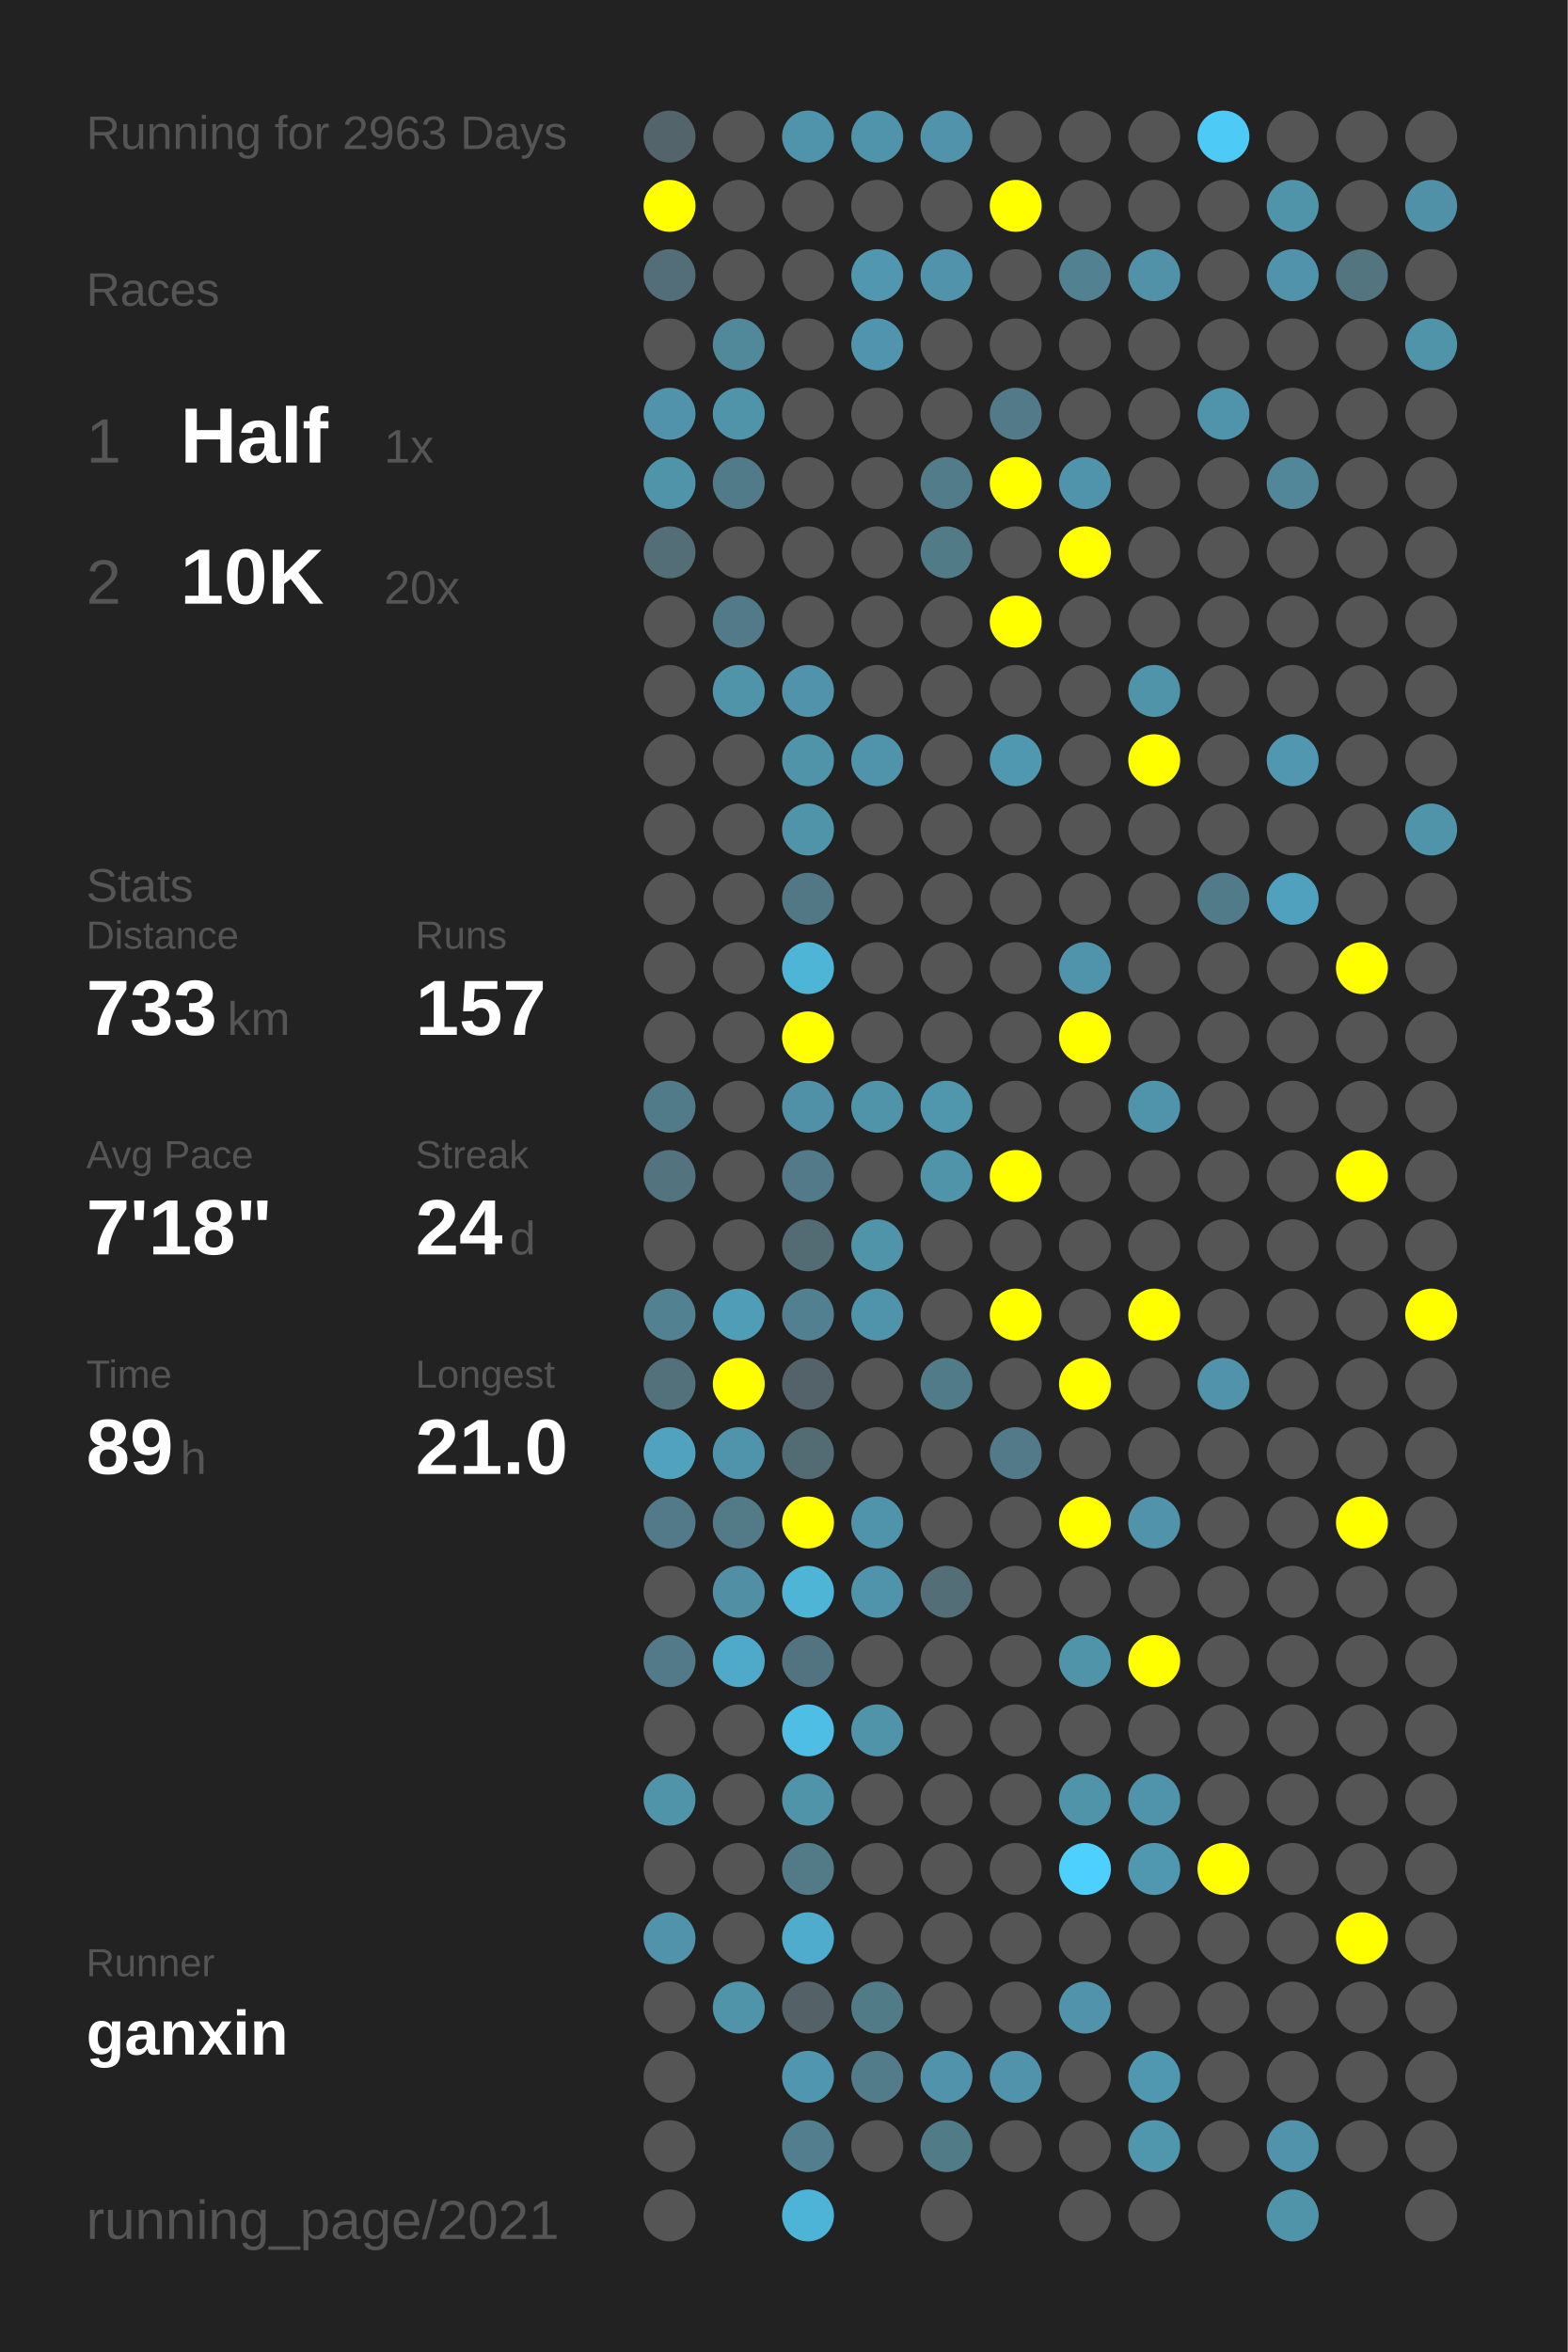
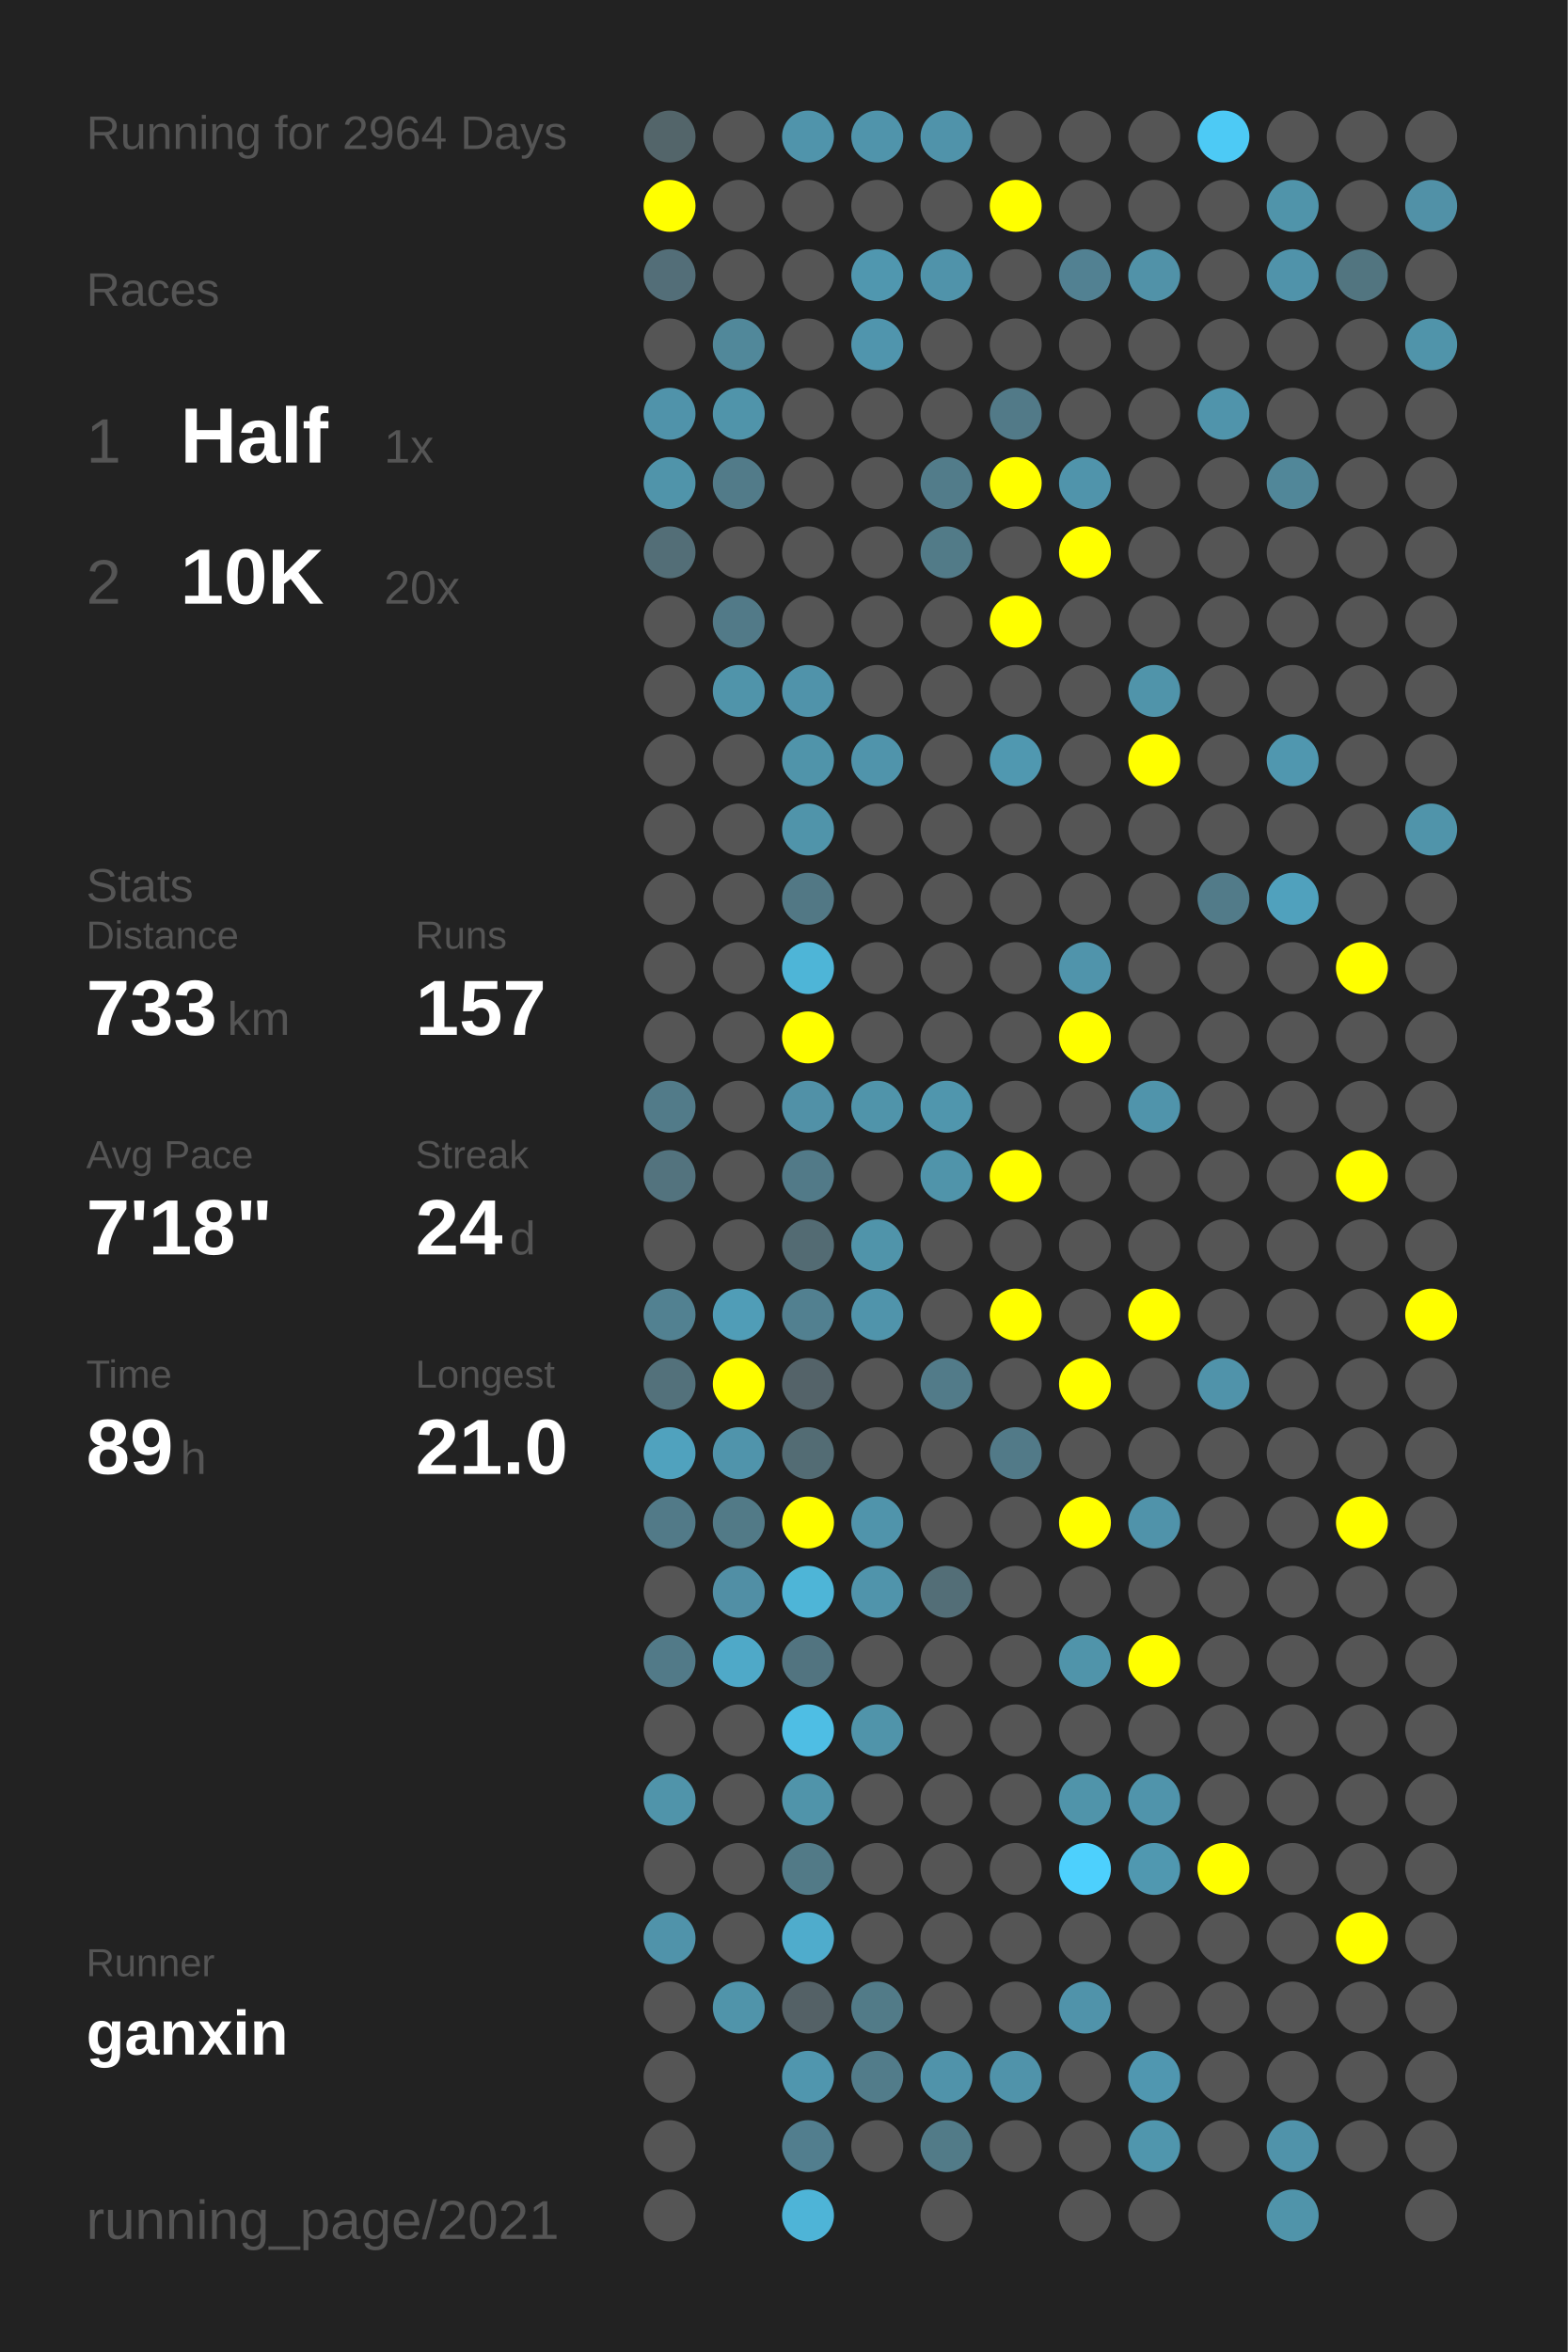
<svg xmlns="http://www.w3.org/2000/svg" baseProfile="full" height="300mm" version="1.1" viewBox="0,0,200,300" width="200mm">
  <defs />
  <rect fill="#222222" height="300" width="200" x="0" y="0" />
-   <text fill="#555555" style="font-size:6px; font-family:Arial;" x="11" y="19">Running for 2963 Days</text>
+   <text fill="#555555" style="font-size:6px; font-family:Arial;" x="11" y="19">Running for 2964 Days</text>
  <text fill="#555555" style="font-size:6px; font-family:Arial;" x="11" y="39">Races</text>
  <text fill="#555555" style="font-size:8px; font-family:Arial;" x="11" y="59">1</text>
  <text fill="#FFFFFF" style="font-size:10px; font-family:Arial; font-weight:bold;" x="23" y="59">Half</text>
  <text fill="#555555" style="font-size:6px; font-family:Arial;" x="49" y="59">1x</text>
  <text fill="#555555" style="font-size:8px; font-family:Arial;" x="11" y="77">2</text>
  <text fill="#FFFFFF" style="font-size:10px; font-family:Arial; font-weight:bold;" x="23" y="77">10K</text>
  <text fill="#555555" style="font-size:6px; font-family:Arial;" x="49" y="77">20x</text>
  <text fill="#555555" style="font-size:6px; font-family:Arial;" x="11" y="115">Stats</text>
  <text fill="#555555" style="font-size:5px; font-family:Arial;" x="11" y="121">Distance</text>
  <text fill="#FFFFFF" style="font-size:10px; font-family:Arial; font-weight:bold;" x="11" y="132">733</text>
  <text fill="#555555" style="font-size:6px; font-family:Arial;" x="29" y="132">km</text>
  <text fill="#555555" style="font-size:5px; font-family:Arial;" x="53" y="121">Runs</text>
  <text fill="#FFFFFF" style="font-size:10px; font-family:Arial; font-weight:bold;" x="53" y="132">157</text>
  <text fill="#555555" style="font-size:5px; font-family:Arial;" x="11" y="149">Avg Pace</text>
  <text fill="#FFFFFF" style="font-size:10px; font-family:Arial; font-weight:bold;" x="11" y="160">7'18"</text>
  <text fill="#555555" style="font-size:5px; font-family:Arial;" x="53" y="149">Streak</text>
  <text fill="#FFFFFF" style="font-size:10px; font-family:Arial; font-weight:bold;" x="53" y="160">24</text>
  <text fill="#555555" style="font-size:6px; font-family:Arial;" x="65" y="160">d</text>
  <text fill="#555555" style="font-size:5px; font-family:Arial;" x="11" y="177">Time</text>
  <text fill="#FFFFFF" style="font-size:10px; font-family:Arial; font-weight:bold;" x="11" y="188">89</text>
  <text fill="#555555" style="font-size:6px; font-family:Arial;" x="23" y="188">h</text>
  <text fill="#555555" style="font-size:5px; font-family:Arial;" x="53" y="177">Longest</text>
  <text fill="#FFFFFF" style="font-size:10px; font-family:Arial; font-weight:bold;" x="53" y="188">21.0</text>
  <text fill="#555555" style="font-size:5px; font-family:Arial;" x="11" y="252.065">Runner</text>
  <text fill="#FFFFFF" style="font-size:8px; font-family:Arial; font-weight:bold;" x="11" y="262.065">ganxin</text>
  <text fill="#555555" style="font-size:7px; font-family:Arial;" x="11" y="285.581">running_page/2021</text>
  <circle cx="85.417" cy="17.419" fill="#53656a" r="3.312" />
  <circle cx="85.417" cy="26.258" fill="#FFFF00" r="3.312" />
  <circle cx="85.417" cy="35.097" fill="#536e78" r="3.312" />
  <circle cx="85.417" cy="43.935" fill="#555555" r="3.312" />
  <circle cx="85.417" cy="52.774" fill="#5093aa" r="3.312" />
  <circle cx="85.417" cy="61.613" fill="#5094aa" r="3.312" />
  <circle cx="85.417" cy="70.452" fill="#536e77" r="3.312" />
  <circle cx="85.417" cy="79.29" fill="#555555" r="3.312" />
  <circle cx="85.417" cy="88.129" fill="#555555" r="3.312" />
  <circle cx="85.417" cy="96.968" fill="#555555" r="3.312" />
  <circle cx="85.417" cy="105.806" fill="#555555" r="3.312" />
  <circle cx="85.417" cy="114.645" fill="#555555" r="3.312" />
  <circle cx="85.417" cy="123.484" fill="#555555" r="3.312" />
  <circle cx="85.417" cy="132.323" fill="#555555" r="3.312" />
  <circle cx="85.417" cy="141.161" fill="#527b89" r="3.312" />
  <circle cx="85.417" cy="150" fill="#53737e" r="3.312" />
  <circle cx="85.417" cy="158.839" fill="#555555" r="3.312" />
  <circle cx="85.417" cy="167.677" fill="#528191" r="3.312" />
  <circle cx="85.417" cy="176.516" fill="#53717b" r="3.312" />
  <circle cx="85.417" cy="185.355" fill="#50a2be" r="3.312" />
  <circle cx="85.417" cy="194.194" fill="#527a88" r="3.312" />
  <circle cx="85.417" cy="203.032" fill="#555555" r="3.312" />
  <circle cx="85.417" cy="211.871" fill="#527a88" r="3.312" />
  <circle cx="85.417" cy="220.71" fill="#555555" r="3.312" />
  <circle cx="85.417" cy="229.548" fill="#5094aa" r="3.312" />
  <circle cx="85.417" cy="238.387" fill="#555555" r="3.312" />
  <circle cx="85.417" cy="247.226" fill="#5093aa" r="3.312" />
  <circle cx="85.417" cy="256.065" fill="#555555" r="3.312" />
  <circle cx="85.417" cy="264.903" fill="#555555" r="3.312" />
  <circle cx="85.417" cy="273.742" fill="#555555" r="3.312" />
  <circle cx="85.417" cy="282.581" fill="#555555" r="3.312" />
  <circle cx="94.25" cy="17.419" fill="#555555" r="3.312" />
  <circle cx="94.25" cy="26.258" fill="#555555" r="3.312" />
  <circle cx="94.25" cy="35.097" fill="#555555" r="3.312" />
  <circle cx="94.25" cy="43.935" fill="#51889a" r="3.312" />
  <circle cx="94.25" cy="52.774" fill="#5094aa" r="3.312" />
  <circle cx="94.25" cy="61.613" fill="#527b89" r="3.312" />
  <circle cx="94.25" cy="70.452" fill="#555555" r="3.312" />
  <circle cx="94.25" cy="79.29" fill="#527a88" r="3.312" />
  <circle cx="94.25" cy="88.129" fill="#5094aa" r="3.312" />
  <circle cx="94.25" cy="96.968" fill="#555555" r="3.312" />
  <circle cx="94.25" cy="105.806" fill="#555555" r="3.312" />
  <circle cx="94.25" cy="114.645" fill="#555555" r="3.312" />
  <circle cx="94.25" cy="123.484" fill="#555555" r="3.312" />
  <circle cx="94.25" cy="132.323" fill="#555555" r="3.312" />
  <circle cx="94.25" cy="141.161" fill="#555555" r="3.312" />
  <circle cx="94.25" cy="150" fill="#555555" r="3.312" />
  <circle cx="94.25" cy="158.839" fill="#555555" r="3.312" />
  <circle cx="94.25" cy="167.677" fill="#509db7" r="3.312" />
  <circle cx="94.25" cy="176.516" fill="#FFFF00" r="3.312" />
  <circle cx="94.25" cy="185.355" fill="#5094ab" r="3.312" />
  <circle cx="94.25" cy="194.194" fill="#527a87" r="3.312" />
  <circle cx="94.25" cy="203.032" fill="#518fa5" r="3.312" />
  <circle cx="94.25" cy="211.871" fill="#4fa9c8" r="3.312" />
  <circle cx="94.25" cy="220.71" fill="#555555" r="3.312" />
  <circle cx="94.25" cy="229.548" fill="#555555" r="3.312" />
  <circle cx="94.25" cy="238.387" fill="#555555" r="3.312" />
  <circle cx="94.25" cy="247.226" fill="#555555" r="3.312" />
  <circle cx="94.25" cy="256.065" fill="#5094aa" r="3.312" />
  <circle cx="103.083" cy="17.419" fill="#5094ab" r="3.312" />
  <circle cx="103.083" cy="26.258" fill="#555555" r="3.312" />
  <circle cx="103.083" cy="35.097" fill="#555555" r="3.312" />
  <circle cx="103.083" cy="43.935" fill="#555555" r="3.312" />
  <circle cx="103.083" cy="52.774" fill="#555555" r="3.312" />
  <circle cx="103.083" cy="61.613" fill="#555555" r="3.312" />
  <circle cx="103.083" cy="70.452" fill="#555555" r="3.312" />
  <circle cx="103.083" cy="79.29" fill="#555555" r="3.312" />
  <circle cx="103.083" cy="88.129" fill="#5093aa" r="3.312" />
  <circle cx="103.083" cy="96.968" fill="#5094aa" r="3.312" />
  <circle cx="103.083" cy="105.806" fill="#5094aa" r="3.312" />
  <circle cx="103.083" cy="114.645" fill="#527885" r="3.312" />
  <circle cx="103.083" cy="123.484" fill="#4eb5d7" r="3.312" />
  <circle cx="103.083" cy="132.323" fill="#FFFF00" r="3.312" />
  <circle cx="103.083" cy="141.161" fill="#5191a7" r="3.312" />
  <circle cx="103.083" cy="150" fill="#527a88" r="3.312" />
  <circle cx="103.083" cy="158.839" fill="#536b73" r="3.312" />
  <circle cx="103.083" cy="167.677" fill="#528090" r="3.312" />
  <circle cx="103.083" cy="176.516" fill="#546369" r="3.312" />
  <circle cx="103.083" cy="185.355" fill="#536c74" r="3.312" />
  <circle cx="103.083" cy="194.194" fill="#FFFF00" r="3.312" />
  <circle cx="103.083" cy="203.032" fill="#4eb5d7" r="3.312" />
  <circle cx="103.083" cy="211.871" fill="#527480" r="3.312" />
  <circle cx="103.083" cy="220.71" fill="#4ebee4" r="3.312" />
  <circle cx="103.083" cy="229.548" fill="#5094aa" r="3.312" />
  <circle cx="103.083" cy="238.387" fill="#527a87" r="3.312" />
  <circle cx="103.083" cy="247.226" fill="#4faccc" r="3.312" />
  <circle cx="103.083" cy="256.065" fill="#546166" r="3.312" />
  <circle cx="103.083" cy="264.903" fill="#5096ae" r="3.312" />
  <circle cx="103.083" cy="273.742" fill="#527e8e" r="3.312" />
  <circle cx="103.083" cy="282.581" fill="#4eb4d7" r="3.312" />
  <circle cx="111.917" cy="17.419" fill="#5094ab" r="3.312" />
  <circle cx="111.917" cy="26.258" fill="#555555" r="3.312" />
  <circle cx="111.917" cy="35.097" fill="#5097af" r="3.312" />
  <circle cx="111.917" cy="43.935" fill="#5095ad" r="3.312" />
  <circle cx="111.917" cy="52.774" fill="#555555" r="3.312" />
  <circle cx="111.917" cy="61.613" fill="#555555" r="3.312" />
  <circle cx="111.917" cy="70.452" fill="#555555" r="3.312" />
  <circle cx="111.917" cy="79.29" fill="#555555" r="3.312" />
  <circle cx="111.917" cy="88.129" fill="#555555" r="3.312" />
  <circle cx="111.917" cy="96.968" fill="#5094ab" r="3.312" />
  <circle cx="111.917" cy="105.806" fill="#555555" r="3.312" />
  <circle cx="111.917" cy="114.645" fill="#555555" r="3.312" />
  <circle cx="111.917" cy="123.484" fill="#555555" r="3.312" />
  <circle cx="111.917" cy="132.323" fill="#555555" r="3.312" />
  <circle cx="111.917" cy="141.161" fill="#5094aa" r="3.312" />
  <circle cx="111.917" cy="150" fill="#555555" r="3.312" />
  <circle cx="111.917" cy="158.839" fill="#5094aa" r="3.312" />
  <circle cx="111.917" cy="167.677" fill="#5094ab" r="3.312" />
  <circle cx="111.917" cy="176.516" fill="#555555" r="3.312" />
  <circle cx="111.917" cy="185.355" fill="#555555" r="3.312" />
  <circle cx="111.917" cy="194.194" fill="#5094ab" r="3.312" />
  <circle cx="111.917" cy="203.032" fill="#5094ab" r="3.312" />
  <circle cx="111.917" cy="211.871" fill="#555555" r="3.312" />
  <circle cx="111.917" cy="220.71" fill="#5094aa" r="3.312" />
  <circle cx="111.917" cy="229.548" fill="#555555" r="3.312" />
  <circle cx="111.917" cy="238.387" fill="#555555" r="3.312" />
  <circle cx="111.917" cy="247.226" fill="#555555" r="3.312" />
  <circle cx="111.917" cy="256.065" fill="#527b88" r="3.312" />
  <circle cx="111.917" cy="264.903" fill="#527c8a" r="3.312" />
  <circle cx="111.917" cy="273.742" fill="#555555" r="3.312" />
  <circle cx="120.75" cy="17.419" fill="#5093aa" r="3.312" />
  <circle cx="120.75" cy="26.258" fill="#555555" r="3.312" />
  <circle cx="120.75" cy="35.097" fill="#5093aa" r="3.312" />
  <circle cx="120.75" cy="43.935" fill="#555555" r="3.312" />
  <circle cx="120.75" cy="52.774" fill="#555555" r="3.312" />
  <circle cx="120.75" cy="61.613" fill="#527c8a" r="3.312" />
  <circle cx="120.75" cy="70.452" fill="#527b88" r="3.312" />
  <circle cx="120.75" cy="79.29" fill="#555555" r="3.312" />
  <circle cx="120.75" cy="88.129" fill="#555555" r="3.312" />
  <circle cx="120.75" cy="96.968" fill="#555555" r="3.312" />
  <circle cx="120.75" cy="105.806" fill="#555555" r="3.312" />
  <circle cx="120.75" cy="114.645" fill="#555555" r="3.312" />
  <circle cx="120.75" cy="123.484" fill="#555555" r="3.312" />
  <circle cx="120.75" cy="132.323" fill="#555555" r="3.312" />
  <circle cx="120.75" cy="141.161" fill="#5096ad" r="3.312" />
  <circle cx="120.75" cy="150" fill="#5094aa" r="3.312" />
  <circle cx="120.75" cy="158.839" fill="#555555" r="3.312" />
  <circle cx="120.75" cy="167.677" fill="#555555" r="3.312" />
  <circle cx="120.75" cy="176.516" fill="#527b89" r="3.312" />
  <circle cx="120.75" cy="185.355" fill="#555555" r="3.312" />
  <circle cx="120.75" cy="194.194" fill="#555555" r="3.312" />
  <circle cx="120.75" cy="203.032" fill="#536e77" r="3.312" />
  <circle cx="120.75" cy="211.871" fill="#555555" r="3.312" />
  <circle cx="120.75" cy="220.71" fill="#555555" r="3.312" />
  <circle cx="120.75" cy="229.548" fill="#555555" r="3.312" />
  <circle cx="120.75" cy="238.387" fill="#555555" r="3.312" />
  <circle cx="120.75" cy="247.226" fill="#555555" r="3.312" />
  <circle cx="120.75" cy="256.065" fill="#555555" r="3.312" />
  <circle cx="120.75" cy="264.903" fill="#5093aa" r="3.312" />
  <circle cx="120.75" cy="273.742" fill="#527b88" r="3.312" />
  <circle cx="120.75" cy="282.581" fill="#555555" r="3.312" />
  <circle cx="129.583" cy="17.419" fill="#555555" r="3.312" />
  <circle cx="129.583" cy="26.258" fill="#FFFF00" r="3.312" />
  <circle cx="129.583" cy="35.097" fill="#555555" r="3.312" />
  <circle cx="129.583" cy="43.935" fill="#555555" r="3.312" />
  <circle cx="129.583" cy="52.774" fill="#527a88" r="3.312" />
  <circle cx="129.583" cy="61.613" fill="#FFFF00" r="3.312" />
  <circle cx="129.583" cy="70.452" fill="#555555" r="3.312" />
  <circle cx="129.583" cy="79.29" fill="#FFFF00" r="3.312" />
  <circle cx="129.583" cy="88.129" fill="#555555" r="3.312" />
  <circle cx="129.583" cy="96.968" fill="#5098b0" r="3.312" />
  <circle cx="129.583" cy="105.806" fill="#555555" r="3.312" />
  <circle cx="129.583" cy="114.645" fill="#555555" r="3.312" />
  <circle cx="129.583" cy="123.484" fill="#555555" r="3.312" />
  <circle cx="129.583" cy="132.323" fill="#555555" r="3.312" />
  <circle cx="129.583" cy="141.161" fill="#555555" r="3.312" />
  <circle cx="129.583" cy="150" fill="#FFFF00" r="3.312" />
  <circle cx="129.583" cy="158.839" fill="#555555" r="3.312" />
  <circle cx="129.583" cy="167.677" fill="#FFFF00" r="3.312" />
  <circle cx="129.583" cy="176.516" fill="#555555" r="3.312" />
  <circle cx="129.583" cy="185.355" fill="#527a88" r="3.312" />
  <circle cx="129.583" cy="194.194" fill="#555555" r="3.312" />
  <circle cx="129.583" cy="203.032" fill="#555555" r="3.312" />
  <circle cx="129.583" cy="211.871" fill="#555555" r="3.312" />
  <circle cx="129.583" cy="220.71" fill="#555555" r="3.312" />
  <circle cx="129.583" cy="229.548" fill="#555555" r="3.312" />
  <circle cx="129.583" cy="238.387" fill="#555555" r="3.312" />
  <circle cx="129.583" cy="247.226" fill="#555555" r="3.312" />
  <circle cx="129.583" cy="256.065" fill="#555555" r="3.312" />
  <circle cx="129.583" cy="264.903" fill="#5093aa" r="3.312" />
  <circle cx="129.583" cy="273.742" fill="#555555" r="3.312" />
  <circle cx="138.417" cy="17.419" fill="#555555" r="3.312" />
  <circle cx="138.417" cy="26.258" fill="#555555" r="3.312" />
  <circle cx="138.417" cy="35.097" fill="#528192" r="3.312" />
  <circle cx="138.417" cy="43.935" fill="#555555" r="3.312" />
  <circle cx="138.417" cy="52.774" fill="#555555" r="3.312" />
  <circle cx="138.417" cy="61.613" fill="#5094ab" r="3.312" />
  <circle cx="138.417" cy="70.452" fill="#FFFF00" r="3.312" />
  <circle cx="138.417" cy="79.29" fill="#555555" r="3.312" />
  <circle cx="138.417" cy="88.129" fill="#555555" r="3.312" />
  <circle cx="138.417" cy="96.968" fill="#555555" r="3.312" />
  <circle cx="138.417" cy="105.806" fill="#555555" r="3.312" />
  <circle cx="138.417" cy="114.645" fill="#555555" r="3.312" />
  <circle cx="138.417" cy="123.484" fill="#5094ab" r="3.312" />
  <circle cx="138.417" cy="132.323" fill="#FFFF00" r="3.312" />
  <circle cx="138.417" cy="141.161" fill="#555555" r="3.312" />
  <circle cx="138.417" cy="150" fill="#555555" r="3.312" />
  <circle cx="138.417" cy="158.839" fill="#555555" r="3.312" />
  <circle cx="138.417" cy="167.677" fill="#555555" r="3.312" />
  <circle cx="138.417" cy="176.516" fill="#FFFF00" r="3.312" />
  <circle cx="138.417" cy="185.355" fill="#555555" r="3.312" />
  <circle cx="138.417" cy="194.194" fill="#FFFF00" r="3.312" />
  <circle cx="138.417" cy="203.032" fill="#555555" r="3.312" />
  <circle cx="138.417" cy="211.871" fill="#5094aa" r="3.312" />
  <circle cx="138.417" cy="220.71" fill="#555555" r="3.312" />
  <circle cx="138.417" cy="229.548" fill="#5094aa" r="3.312" />
  <circle cx="138.417" cy="238.387" fill="#4dd0fd" r="3.312" />
  <circle cx="138.417" cy="247.226" fill="#555555" r="3.312" />
  <circle cx="138.417" cy="256.065" fill="#5093aa" r="3.312" />
  <circle cx="138.417" cy="264.903" fill="#555555" r="3.312" />
  <circle cx="138.417" cy="273.742" fill="#555555" r="3.312" />
  <circle cx="138.417" cy="282.581" fill="#555555" r="3.312" />
  <circle cx="147.25" cy="17.419" fill="#555555" r="3.312" />
  <circle cx="147.25" cy="26.258" fill="#555555" r="3.312" />
  <circle cx="147.25" cy="35.097" fill="#5192a8" r="3.312" />
  <circle cx="147.25" cy="43.935" fill="#555555" r="3.312" />
  <circle cx="147.25" cy="52.774" fill="#555555" r="3.312" />
  <circle cx="147.25" cy="61.613" fill="#555555" r="3.312" />
  <circle cx="147.25" cy="70.452" fill="#555555" r="3.312" />
  <circle cx="147.25" cy="79.29" fill="#555555" r="3.312" />
  <circle cx="147.25" cy="88.129" fill="#5094aa" r="3.312" />
  <circle cx="147.25" cy="96.968" fill="#FFFF00" r="3.312" />
  <circle cx="147.25" cy="105.806" fill="#555555" r="3.312" />
  <circle cx="147.25" cy="114.645" fill="#555555" r="3.312" />
  <circle cx="147.25" cy="123.484" fill="#555555" r="3.312" />
  <circle cx="147.25" cy="132.323" fill="#555555" r="3.312" />
  <circle cx="147.25" cy="141.161" fill="#5094ab" r="3.312" />
  <circle cx="147.25" cy="150" fill="#555555" r="3.312" />
  <circle cx="147.25" cy="158.839" fill="#555555" r="3.312" />
  <circle cx="147.25" cy="167.677" fill="#FFFF00" r="3.312" />
  <circle cx="147.25" cy="176.516" fill="#555555" r="3.312" />
  <circle cx="147.25" cy="185.355" fill="#555555" r="3.312" />
  <circle cx="147.25" cy="194.194" fill="#5093aa" r="3.312" />
  <circle cx="147.25" cy="203.032" fill="#555555" r="3.312" />
  <circle cx="147.25" cy="211.871" fill="#FFFF00" r="3.312" />
  <circle cx="147.25" cy="220.71" fill="#555555" r="3.312" />
  <circle cx="147.25" cy="229.548" fill="#5094ab" r="3.312" />
  <circle cx="147.25" cy="238.387" fill="#5098b0" r="3.312" />
  <circle cx="147.25" cy="247.226" fill="#555555" r="3.312" />
  <circle cx="147.25" cy="256.065" fill="#555555" r="3.312" />
  <circle cx="147.25" cy="264.903" fill="#5097b0" r="3.312" />
  <circle cx="147.25" cy="273.742" fill="#5096ad" r="3.312" />
  <circle cx="147.25" cy="282.581" fill="#555555" r="3.312" />
  <circle cx="156.083" cy="17.419" fill="#4dcaf5" r="3.312" />
  <circle cx="156.083" cy="26.258" fill="#555555" r="3.312" />
  <circle cx="156.083" cy="35.097" fill="#555555" r="3.312" />
  <circle cx="156.083" cy="43.935" fill="#555555" r="3.312" />
  <circle cx="156.083" cy="52.774" fill="#5094ab" r="3.312" />
  <circle cx="156.083" cy="61.613" fill="#555555" r="3.312" />
  <circle cx="156.083" cy="70.452" fill="#555555" r="3.312" />
  <circle cx="156.083" cy="79.29" fill="#555555" r="3.312" />
  <circle cx="156.083" cy="88.129" fill="#555555" r="3.312" />
  <circle cx="156.083" cy="96.968" fill="#555555" r="3.312" />
  <circle cx="156.083" cy="105.806" fill="#555555" r="3.312" />
  <circle cx="156.083" cy="114.645" fill="#527b89" r="3.312" />
  <circle cx="156.083" cy="123.484" fill="#555555" r="3.312" />
  <circle cx="156.083" cy="132.323" fill="#555555" r="3.312" />
  <circle cx="156.083" cy="141.161" fill="#555555" r="3.312" />
  <circle cx="156.083" cy="150" fill="#555555" r="3.312" />
  <circle cx="156.083" cy="158.839" fill="#555555" r="3.312" />
  <circle cx="156.083" cy="167.677" fill="#555555" r="3.312" />
  <circle cx="156.083" cy="176.516" fill="#5093aa" r="3.312" />
  <circle cx="156.083" cy="185.355" fill="#555555" r="3.312" />
  <circle cx="156.083" cy="194.194" fill="#555555" r="3.312" />
  <circle cx="156.083" cy="203.032" fill="#555555" r="3.312" />
  <circle cx="156.083" cy="211.871" fill="#555555" r="3.312" />
  <circle cx="156.083" cy="220.71" fill="#555555" r="3.312" />
  <circle cx="156.083" cy="229.548" fill="#555555" r="3.312" />
  <circle cx="156.083" cy="238.387" fill="#FFFF00" r="3.312" />
  <circle cx="156.083" cy="247.226" fill="#555555" r="3.312" />
  <circle cx="156.083" cy="256.065" fill="#555555" r="3.312" />
  <circle cx="156.083" cy="264.903" fill="#555555" r="3.312" />
  <circle cx="156.083" cy="273.742" fill="#555555" r="3.312" />
  <circle cx="164.917" cy="17.419" fill="#555555" r="3.312" />
  <circle cx="164.917" cy="26.258" fill="#5094aa" r="3.312" />
  <circle cx="164.917" cy="35.097" fill="#5093aa" r="3.312" />
  <circle cx="164.917" cy="43.935" fill="#555555" r="3.312" />
  <circle cx="164.917" cy="52.774" fill="#555555" r="3.312" />
  <circle cx="164.917" cy="61.613" fill="#518799" r="3.312" />
  <circle cx="164.917" cy="70.452" fill="#555555" r="3.312" />
  <circle cx="164.917" cy="79.29" fill="#555555" r="3.312" />
  <circle cx="164.917" cy="88.129" fill="#555555" r="3.312" />
  <circle cx="164.917" cy="96.968" fill="#5097af" r="3.312" />
  <circle cx="164.917" cy="105.806" fill="#555555" r="3.312" />
  <circle cx="164.917" cy="114.645" fill="#50a1bd" r="3.312" />
  <circle cx="164.917" cy="123.484" fill="#555555" r="3.312" />
  <circle cx="164.917" cy="132.323" fill="#555555" r="3.312" />
  <circle cx="164.917" cy="141.161" fill="#555555" r="3.312" />
  <circle cx="164.917" cy="150" fill="#555555" r="3.312" />
  <circle cx="164.917" cy="158.839" fill="#555555" r="3.312" />
  <circle cx="164.917" cy="167.677" fill="#555555" r="3.312" />
  <circle cx="164.917" cy="176.516" fill="#555555" r="3.312" />
  <circle cx="164.917" cy="185.355" fill="#555555" r="3.312" />
  <circle cx="164.917" cy="194.194" fill="#555555" r="3.312" />
  <circle cx="164.917" cy="203.032" fill="#555555" r="3.312" />
  <circle cx="164.917" cy="211.871" fill="#555555" r="3.312" />
  <circle cx="164.917" cy="220.71" fill="#555555" r="3.312" />
  <circle cx="164.917" cy="229.548" fill="#555555" r="3.312" />
  <circle cx="164.917" cy="238.387" fill="#555555" r="3.312" />
  <circle cx="164.917" cy="247.226" fill="#555555" r="3.312" />
  <circle cx="164.917" cy="256.065" fill="#555555" r="3.312" />
  <circle cx="164.917" cy="264.903" fill="#555555" r="3.312" />
  <circle cx="164.917" cy="273.742" fill="#5093aa" r="3.312" />
  <circle cx="164.917" cy="282.581" fill="#5094aa" r="3.312" />
  <circle cx="173.75" cy="17.419" fill="#555555" r="3.312" />
  <circle cx="173.75" cy="26.258" fill="#555555" r="3.312" />
  <circle cx="173.75" cy="35.097" fill="#527580" r="3.312" />
  <circle cx="173.75" cy="43.935" fill="#555555" r="3.312" />
  <circle cx="173.75" cy="52.774" fill="#555555" r="3.312" />
  <circle cx="173.75" cy="61.613" fill="#555555" r="3.312" />
  <circle cx="173.75" cy="70.452" fill="#555555" r="3.312" />
  <circle cx="173.75" cy="79.29" fill="#555555" r="3.312" />
  <circle cx="173.75" cy="88.129" fill="#555555" r="3.312" />
  <circle cx="173.75" cy="96.968" fill="#555555" r="3.312" />
  <circle cx="173.75" cy="105.806" fill="#555555" r="3.312" />
  <circle cx="173.75" cy="114.645" fill="#555555" r="3.312" />
  <circle cx="173.75" cy="123.484" fill="#FFFF00" r="3.312" />
  <circle cx="173.75" cy="132.323" fill="#555555" r="3.312" />
  <circle cx="173.75" cy="141.161" fill="#555555" r="3.312" />
  <circle cx="173.75" cy="150" fill="#FFFF00" r="3.312" />
  <circle cx="173.75" cy="158.839" fill="#555555" r="3.312" />
  <circle cx="173.75" cy="167.677" fill="#555555" r="3.312" />
  <circle cx="173.75" cy="176.516" fill="#555555" r="3.312" />
  <circle cx="173.75" cy="185.355" fill="#555555" r="3.312" />
  <circle cx="173.75" cy="194.194" fill="#FFFF00" r="3.312" />
  <circle cx="173.75" cy="203.032" fill="#555555" r="3.312" />
  <circle cx="173.75" cy="211.871" fill="#555555" r="3.312" />
  <circle cx="173.75" cy="220.71" fill="#555555" r="3.312" />
  <circle cx="173.75" cy="229.548" fill="#555555" r="3.312" />
  <circle cx="173.75" cy="238.387" fill="#555555" r="3.312" />
  <circle cx="173.75" cy="247.226" fill="#FFFF00" r="3.312" />
  <circle cx="173.75" cy="256.065" fill="#555555" r="3.312" />
  <circle cx="173.75" cy="264.903" fill="#555555" r="3.312" />
  <circle cx="173.75" cy="273.742" fill="#555555" r="3.312" />
  <circle cx="182.583" cy="17.419" fill="#555555" r="3.312" />
  <circle cx="182.583" cy="26.258" fill="#5191a7" r="3.312" />
  <circle cx="182.583" cy="35.097" fill="#555555" r="3.312" />
  <circle cx="182.583" cy="43.935" fill="#5094aa" r="3.312" />
  <circle cx="182.583" cy="52.774" fill="#555555" r="3.312" />
  <circle cx="182.583" cy="61.613" fill="#555555" r="3.312" />
  <circle cx="182.583" cy="70.452" fill="#555555" r="3.312" />
  <circle cx="182.583" cy="79.29" fill="#555555" r="3.312" />
  <circle cx="182.583" cy="88.129" fill="#555555" r="3.312" />
  <circle cx="182.583" cy="96.968" fill="#555555" r="3.312" />
  <circle cx="182.583" cy="105.806" fill="#5094aa" r="3.312" />
  <circle cx="182.583" cy="114.645" fill="#555555" r="3.312" />
  <circle cx="182.583" cy="123.484" fill="#555555" r="3.312" />
  <circle cx="182.583" cy="132.323" fill="#555555" r="3.312" />
  <circle cx="182.583" cy="141.161" fill="#555555" r="3.312" />
  <circle cx="182.583" cy="150" fill="#555555" r="3.312" />
  <circle cx="182.583" cy="158.839" fill="#555555" r="3.312" />
  <circle cx="182.583" cy="167.677" fill="#FFFF00" r="3.312" />
  <circle cx="182.583" cy="176.516" fill="#555555" r="3.312" />
  <circle cx="182.583" cy="185.355" fill="#555555" r="3.312" />
  <circle cx="182.583" cy="194.194" fill="#555555" r="3.312" />
  <circle cx="182.583" cy="203.032" fill="#555555" r="3.312" />
  <circle cx="182.583" cy="211.871" fill="#555555" r="3.312" />
  <circle cx="182.583" cy="220.71" fill="#555555" r="3.312" />
  <circle cx="182.583" cy="229.548" fill="#555555" r="3.312" />
  <circle cx="182.583" cy="238.387" fill="#555555" r="3.312" />
  <circle cx="182.583" cy="247.226" fill="#555555" r="3.312" />
  <circle cx="182.583" cy="256.065" fill="#555555" r="3.312" />
  <circle cx="182.583" cy="264.903" fill="#555555" r="3.312" />
  <circle cx="182.583" cy="273.742" fill="#555555" r="3.312" />
  <circle cx="182.583" cy="282.581" fill="#555555" r="3.312" />
</svg>
